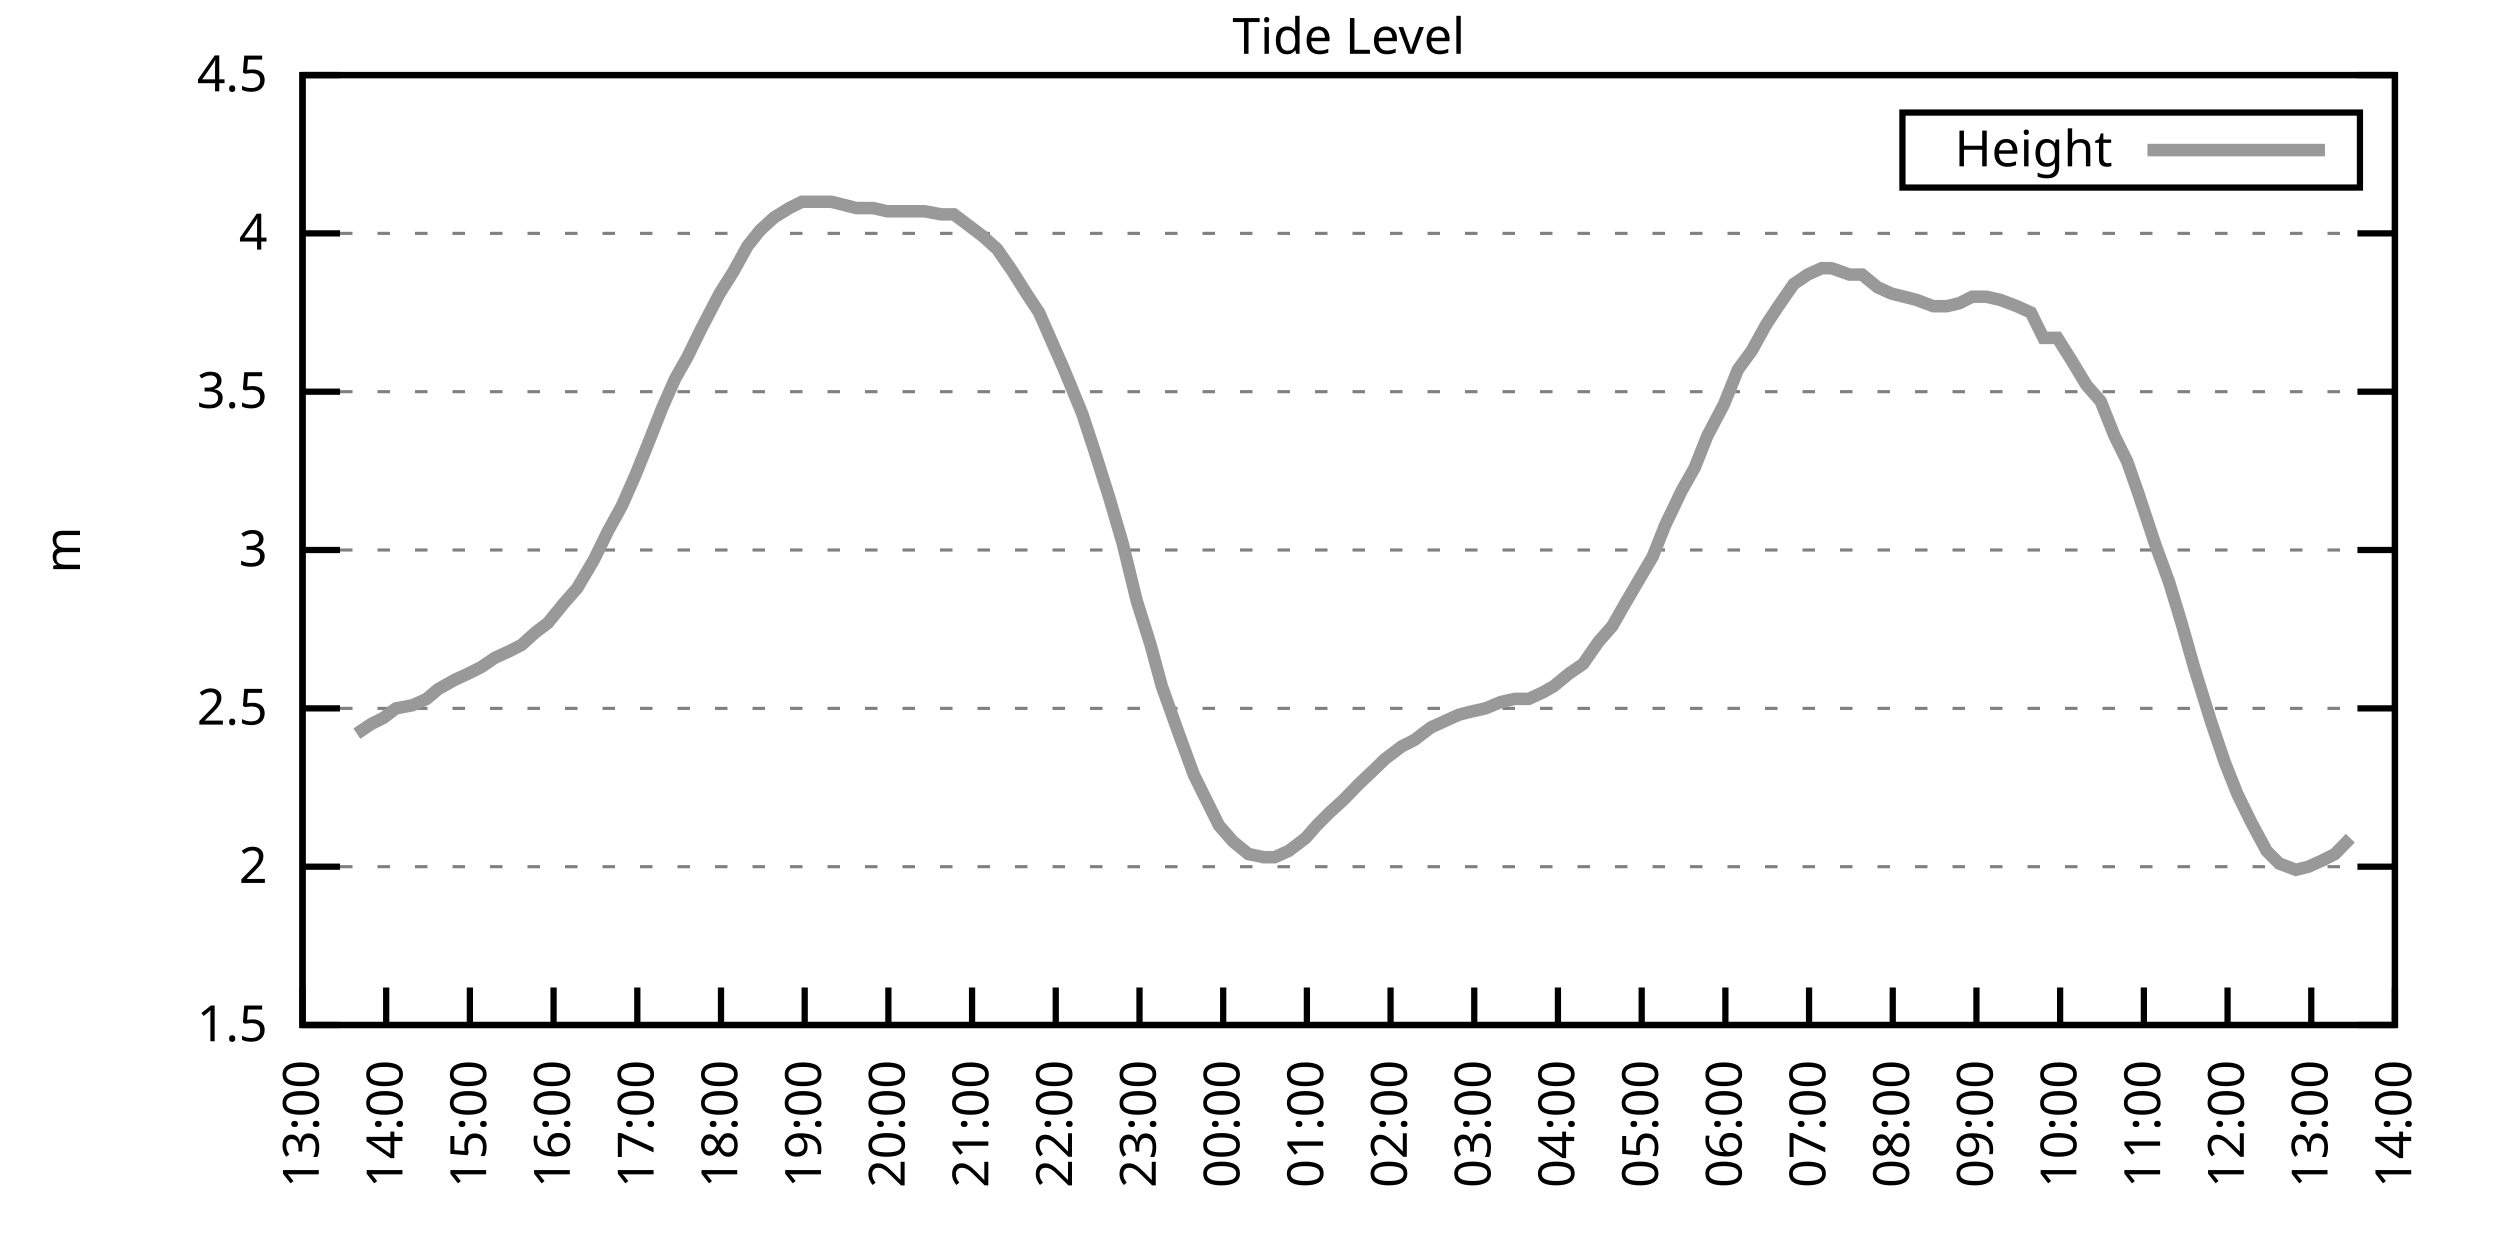
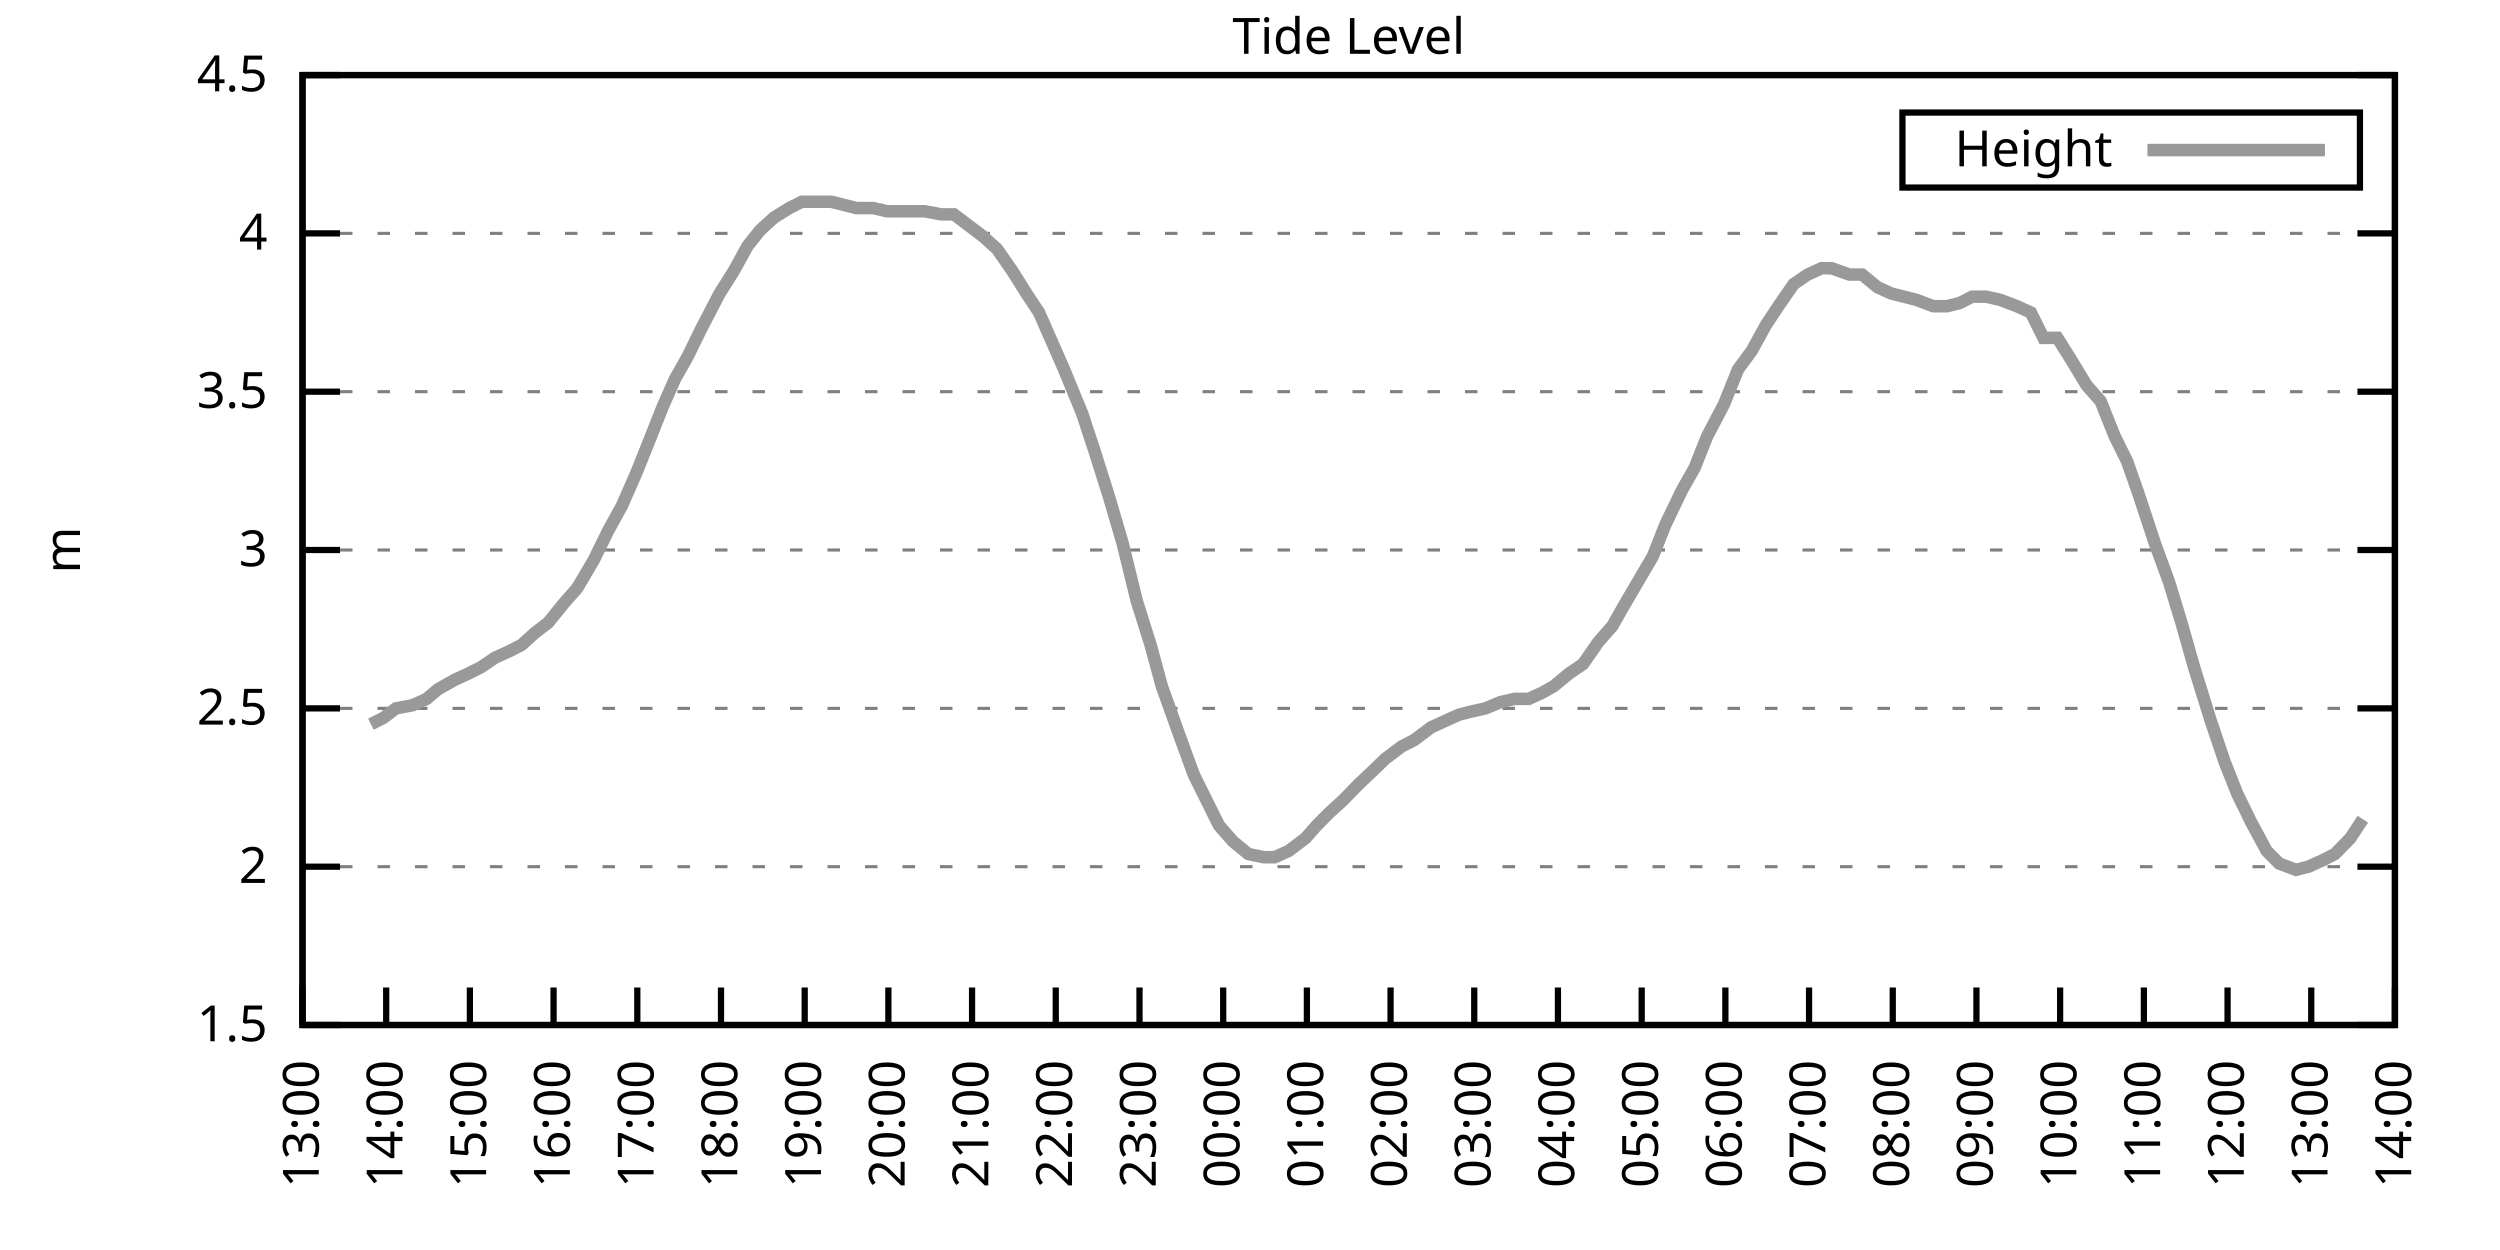
<svg xmlns="http://www.w3.org/2000/svg" xmlns:xlink="http://www.w3.org/1999/xlink" width="400" height="200" viewBox="0 0 400 200">
  <g id="gnuplot_canvas">
    <rect x="0" y="0" width="400" height="200" fill="none" />
    <defs>
      <circle id="gpDot" r="0.5" stroke-width="0.5" stroke="currentColor" />
      <path id="gpPt0" stroke-width="0.333" stroke="currentColor" d="M-1,0 h2 M0,-1 v2" />
      <path id="gpPt1" stroke-width="0.333" stroke="currentColor" d="M-1,-1 L1,1 M1,-1 L-1,1" />
      <path id="gpPt2" stroke-width="0.333" stroke="currentColor" d="M-1,0 L1,0 M0,-1 L0,1 M-1,-1 L1,1 M-1,1 L1,-1" />
      <rect id="gpPt3" stroke-width="0.333" stroke="currentColor" x="-1" y="-1" width="2" height="2" />
      <rect id="gpPt4" stroke-width="0.333" stroke="currentColor" fill="currentColor" x="-1" y="-1" width="2" height="2" />
      <circle id="gpPt5" stroke-width="0.333" stroke="currentColor" cx="0" cy="0" r="1" />
      <use xlink:href="#gpPt5" id="gpPt6" fill="currentColor" stroke="none" />
      <path id="gpPt7" stroke-width="0.333" stroke="currentColor" d="M0,-1.33 L-1.33,0.67 L1.33,0.67 z" />
      <use xlink:href="#gpPt7" id="gpPt8" fill="currentColor" stroke="none" />
      <use xlink:href="#gpPt7" id="gpPt9" stroke="currentColor" transform="rotate(180)" />
      <use xlink:href="#gpPt9" id="gpPt10" fill="currentColor" stroke="none" />
      <use xlink:href="#gpPt3" id="gpPt11" stroke="currentColor" transform="rotate(45)" />
      <use xlink:href="#gpPt11" id="gpPt12" fill="currentColor" stroke="none" />
      <path id="gpPt13" stroke-width="0.333" stroke="currentColor" d="M0,1.330 L1.265,0.411 L0.782,-1.067 L-0.782,-1.076 L-1.265,0.411 z" />
      <use xlink:href="#gpPt13" id="gpPt14" fill="currentColor" stroke="none" />
      <filter id="textbox" filterUnits="objectBoundingBox" x="0" y="0" height="1" width="1">
        <feFlood flood-color="white" flood-opacity="1" result="bgnd" />
        <feComposite in="SourceGraphic" in2="bgnd" operator="atop" />
      </filter>
      <filter id="greybox" filterUnits="objectBoundingBox" x="0" y="0" height="1" width="1">
        <feFlood flood-color="lightgrey" flood-opacity="1" result="grey" />
        <feComposite in="SourceGraphic" in2="grey" operator="atop" />
      </filter>
    </defs>
    <g fill="none" color="white" stroke="currentColor" stroke-width="1.00" stroke-linecap="butt" stroke-linejoin="miter">
</g>
    <g fill="none" color="black" stroke="currentColor" stroke-width="1.00" stroke-linecap="butt" stroke-linejoin="miter">
      <g stroke="none" shape-rendering="crispEdges">
        <polygon fill="rgb(255, 255, 255)" points="48.40,164.00 383.18,164.00 383.18,12.02 48.40,12.02 " />
      </g>
    </g>
    <g fill="none" color="black" stroke="currentColor" stroke-width="1.00" stroke-linecap="butt" stroke-linejoin="miter">
</g>
    <g fill="none" color="black" stroke="black" stroke-width="0.50" stroke-linecap="butt" stroke-linejoin="miter">
</g>
    <g fill="none" color="gray" stroke="currentColor" stroke-width="0.50" stroke-linecap="butt" stroke-linejoin="miter">
      <path stroke="gray" stroke-dasharray="2,4" class="gridline" d="M48.40,164.00 L383.19,164.00  " />
    </g>
    <g fill="none" color="gray" stroke="gray" stroke-width="1.00" stroke-linecap="butt" stroke-linejoin="miter">
</g>
    <g fill="none" color="black" stroke="currentColor" stroke-width="1.00" stroke-linecap="butt" stroke-linejoin="miter">
      <path stroke="black" d="M48.40,164.00 L54.40,164.00 M383.19,164.00 L377.19,164.00  " />
      <g transform="translate(42.80,166.60)" stroke="none" fill="black" font-family="Sans" font-size="8.00" text-anchor="end">
        <text>
          <tspan font-family="Sans"> 1.5</tspan>
        </text>
      </g>
    </g>
    <g fill="none" color="black" stroke="currentColor" stroke-width="1.00" stroke-linecap="butt" stroke-linejoin="miter">
</g>
    <g fill="none" color="black" stroke="black" stroke-width="0.50" stroke-linecap="butt" stroke-linejoin="miter">
</g>
    <g fill="none" color="gray" stroke="currentColor" stroke-width="0.50" stroke-linecap="butt" stroke-linejoin="miter">
      <path stroke="gray" stroke-dasharray="2,4" class="gridline" d="M48.40,138.67 L383.19,138.67  " />
    </g>
    <g fill="none" color="gray" stroke="gray" stroke-width="1.00" stroke-linecap="butt" stroke-linejoin="miter">
</g>
    <g fill="none" color="black" stroke="currentColor" stroke-width="1.00" stroke-linecap="butt" stroke-linejoin="miter">
      <path stroke="black" d="M48.40,138.67 L54.40,138.67 M383.19,138.67 L377.19,138.67  " />
      <g transform="translate(42.80,141.27)" stroke="none" fill="black" font-family="Sans" font-size="8.00" text-anchor="end">
        <text>
          <tspan font-family="Sans"> 2</tspan>
        </text>
      </g>
    </g>
    <g fill="none" color="black" stroke="currentColor" stroke-width="1.00" stroke-linecap="butt" stroke-linejoin="miter">
</g>
    <g fill="none" color="black" stroke="black" stroke-width="0.50" stroke-linecap="butt" stroke-linejoin="miter">
</g>
    <g fill="none" color="gray" stroke="currentColor" stroke-width="0.50" stroke-linecap="butt" stroke-linejoin="miter">
      <path stroke="gray" stroke-dasharray="2,4" class="gridline" d="M48.40,113.34 L383.19,113.34  " />
    </g>
    <g fill="none" color="gray" stroke="gray" stroke-width="1.00" stroke-linecap="butt" stroke-linejoin="miter">
</g>
    <g fill="none" color="black" stroke="currentColor" stroke-width="1.00" stroke-linecap="butt" stroke-linejoin="miter">
      <path stroke="black" d="M48.40,113.34 L54.40,113.34 M383.19,113.34 L377.19,113.34  " />
      <g transform="translate(42.80,115.94)" stroke="none" fill="black" font-family="Sans" font-size="8.00" text-anchor="end">
        <text>
          <tspan font-family="Sans"> 2.5</tspan>
        </text>
      </g>
    </g>
    <g fill="none" color="black" stroke="currentColor" stroke-width="1.00" stroke-linecap="butt" stroke-linejoin="miter">
</g>
    <g fill="none" color="black" stroke="black" stroke-width="0.50" stroke-linecap="butt" stroke-linejoin="miter">
</g>
    <g fill="none" color="gray" stroke="currentColor" stroke-width="0.50" stroke-linecap="butt" stroke-linejoin="miter">
      <path stroke="gray" stroke-dasharray="2,4" class="gridline" d="M48.40,88.00 L383.19,88.00  " />
    </g>
    <g fill="none" color="gray" stroke="gray" stroke-width="1.00" stroke-linecap="butt" stroke-linejoin="miter">
</g>
    <g fill="none" color="black" stroke="currentColor" stroke-width="1.00" stroke-linecap="butt" stroke-linejoin="miter">
      <path stroke="black" d="M48.40,88.00 L54.40,88.00 M383.19,88.00 L377.19,88.00  " />
      <g transform="translate(42.80,90.60)" stroke="none" fill="black" font-family="Sans" font-size="8.00" text-anchor="end">
        <text>
          <tspan font-family="Sans"> 3</tspan>
        </text>
      </g>
    </g>
    <g fill="none" color="black" stroke="currentColor" stroke-width="1.00" stroke-linecap="butt" stroke-linejoin="miter">
</g>
    <g fill="none" color="black" stroke="black" stroke-width="0.50" stroke-linecap="butt" stroke-linejoin="miter">
</g>
    <g fill="none" color="gray" stroke="currentColor" stroke-width="0.50" stroke-linecap="butt" stroke-linejoin="miter">
      <path stroke="gray" stroke-dasharray="2,4" class="gridline" d="M48.40,62.67 L383.19,62.67  " />
    </g>
    <g fill="none" color="gray" stroke="gray" stroke-width="1.00" stroke-linecap="butt" stroke-linejoin="miter">
</g>
    <g fill="none" color="black" stroke="currentColor" stroke-width="1.00" stroke-linecap="butt" stroke-linejoin="miter">
      <path stroke="black" d="M48.40,62.67 L54.40,62.67 M383.19,62.67 L377.19,62.67  " />
      <g transform="translate(42.80,65.27)" stroke="none" fill="black" font-family="Sans" font-size="8.00" text-anchor="end">
        <text>
          <tspan font-family="Sans"> 3.5</tspan>
        </text>
      </g>
    </g>
    <g fill="none" color="black" stroke="currentColor" stroke-width="1.00" stroke-linecap="butt" stroke-linejoin="miter">
</g>
    <g fill="none" color="black" stroke="black" stroke-width="0.50" stroke-linecap="butt" stroke-linejoin="miter">
</g>
    <g fill="none" color="gray" stroke="currentColor" stroke-width="0.50" stroke-linecap="butt" stroke-linejoin="miter">
      <path stroke="gray" stroke-dasharray="2,4" class="gridline" d="M48.40,37.34 L383.19,37.34  " />
    </g>
    <g fill="none" color="gray" stroke="gray" stroke-width="1.00" stroke-linecap="butt" stroke-linejoin="miter">
</g>
    <g fill="none" color="black" stroke="currentColor" stroke-width="1.00" stroke-linecap="butt" stroke-linejoin="miter">
      <path stroke="black" d="M48.40,37.34 L54.40,37.34 M383.19,37.34 L377.19,37.34  " />
      <g transform="translate(42.80,39.94)" stroke="none" fill="black" font-family="Sans" font-size="8.00" text-anchor="end">
        <text>
          <tspan font-family="Sans"> 4</tspan>
        </text>
      </g>
    </g>
    <g fill="none" color="black" stroke="currentColor" stroke-width="1.00" stroke-linecap="butt" stroke-linejoin="miter">
</g>
    <g fill="none" color="black" stroke="black" stroke-width="0.50" stroke-linecap="butt" stroke-linejoin="miter">
</g>
    <g fill="none" color="gray" stroke="currentColor" stroke-width="0.50" stroke-linecap="butt" stroke-linejoin="miter">
      <path stroke="gray" stroke-dasharray="2,4" class="gridline" d="M48.40,12.01 L383.19,12.01  " />
    </g>
    <g fill="none" color="gray" stroke="gray" stroke-width="1.00" stroke-linecap="butt" stroke-linejoin="miter">
</g>
    <g fill="none" color="black" stroke="currentColor" stroke-width="1.00" stroke-linecap="butt" stroke-linejoin="miter">
      <path stroke="black" d="M48.40,12.01 L54.40,12.01 M383.19,12.01 L377.19,12.01  " />
      <g transform="translate(42.80,14.61)" stroke="none" fill="black" font-family="Sans" font-size="8.00" text-anchor="end">
        <text>
          <tspan font-family="Sans"> 4.5</tspan>
        </text>
      </g>
    </g>
    <g fill="none" color="black" stroke="currentColor" stroke-width="1.00" stroke-linecap="butt" stroke-linejoin="miter">
      <path stroke="black" d="M48.40,164.00 L48.40,158.00  " />
      <g transform="translate(51.00,169.60) rotate(270.00)" stroke="none" fill="black" font-family="Sans" font-size="8.00" text-anchor="end">
        <text>
          <tspan font-family="Sans">13:00</tspan>
        </text>
      </g>
    </g>
    <g fill="none" color="black" stroke="currentColor" stroke-width="1.00" stroke-linecap="butt" stroke-linejoin="miter">
      <path stroke="black" d="M61.79,164.00 L61.79,158.00  " />
      <g transform="translate(64.39,169.60) rotate(270.00)" stroke="none" fill="black" font-family="Sans" font-size="8.00" text-anchor="end">
        <text>
          <tspan font-family="Sans">14:00</tspan>
        </text>
      </g>
    </g>
    <g fill="none" color="black" stroke="currentColor" stroke-width="1.00" stroke-linecap="butt" stroke-linejoin="miter">
      <path stroke="black" d="M75.18,164.00 L75.18,158.00  " />
      <g transform="translate(77.78,169.60) rotate(270.00)" stroke="none" fill="black" font-family="Sans" font-size="8.00" text-anchor="end">
        <text>
          <tspan font-family="Sans">15:00</tspan>
        </text>
      </g>
    </g>
    <g fill="none" color="black" stroke="currentColor" stroke-width="1.00" stroke-linecap="butt" stroke-linejoin="miter">
      <path stroke="black" d="M88.57,164.00 L88.57,158.00  " />
      <g transform="translate(91.17,169.60) rotate(270.00)" stroke="none" fill="black" font-family="Sans" font-size="8.00" text-anchor="end">
        <text>
          <tspan font-family="Sans">16:00</tspan>
        </text>
      </g>
    </g>
    <g fill="none" color="black" stroke="currentColor" stroke-width="1.00" stroke-linecap="butt" stroke-linejoin="miter">
      <path stroke="black" d="M101.97,164.00 L101.97,158.00  " />
      <g transform="translate(104.57,169.60) rotate(270.00)" stroke="none" fill="black" font-family="Sans" font-size="8.00" text-anchor="end">
        <text>
          <tspan font-family="Sans">17:00</tspan>
        </text>
      </g>
    </g>
    <g fill="none" color="black" stroke="currentColor" stroke-width="1.00" stroke-linecap="butt" stroke-linejoin="miter">
      <path stroke="black" d="M115.36,164.00 L115.36,158.00  " />
      <g transform="translate(117.96,169.60) rotate(270.00)" stroke="none" fill="black" font-family="Sans" font-size="8.00" text-anchor="end">
        <text>
          <tspan font-family="Sans">18:00</tspan>
        </text>
      </g>
    </g>
    <g fill="none" color="black" stroke="currentColor" stroke-width="1.00" stroke-linecap="butt" stroke-linejoin="miter">
      <path stroke="black" d="M128.75,164.00 L128.75,158.00  " />
      <g transform="translate(131.35,169.60) rotate(270.00)" stroke="none" fill="black" font-family="Sans" font-size="8.00" text-anchor="end">
        <text>
          <tspan font-family="Sans">19:00</tspan>
        </text>
      </g>
    </g>
    <g fill="none" color="black" stroke="currentColor" stroke-width="1.00" stroke-linecap="butt" stroke-linejoin="miter">
      <path stroke="black" d="M142.14,164.00 L142.14,158.00  " />
      <g transform="translate(144.74,169.60) rotate(270.00)" stroke="none" fill="black" font-family="Sans" font-size="8.00" text-anchor="end">
        <text>
          <tspan font-family="Sans">20:00</tspan>
        </text>
      </g>
    </g>
    <g fill="none" color="black" stroke="currentColor" stroke-width="1.00" stroke-linecap="butt" stroke-linejoin="miter">
      <path stroke="black" d="M155.53,164.00 L155.53,158.00  " />
      <g transform="translate(158.13,169.60) rotate(270.00)" stroke="none" fill="black" font-family="Sans" font-size="8.00" text-anchor="end">
        <text>
          <tspan font-family="Sans">21:00</tspan>
        </text>
      </g>
    </g>
    <g fill="none" color="black" stroke="currentColor" stroke-width="1.00" stroke-linecap="butt" stroke-linejoin="miter">
      <path stroke="black" d="M168.92,164.00 L168.92,158.00  " />
      <g transform="translate(171.52,169.60) rotate(270.00)" stroke="none" fill="black" font-family="Sans" font-size="8.00" text-anchor="end">
        <text>
          <tspan font-family="Sans">22:00</tspan>
        </text>
      </g>
    </g>
    <g fill="none" color="black" stroke="currentColor" stroke-width="1.00" stroke-linecap="butt" stroke-linejoin="miter">
      <path stroke="black" d="M182.32,164.00 L182.32,158.00  " />
      <g transform="translate(184.92,169.60) rotate(270.00)" stroke="none" fill="black" font-family="Sans" font-size="8.00" text-anchor="end">
        <text>
          <tspan font-family="Sans">23:00</tspan>
        </text>
      </g>
    </g>
    <g fill="none" color="black" stroke="currentColor" stroke-width="1.00" stroke-linecap="butt" stroke-linejoin="miter">
      <path stroke="black" d="M195.71,164.00 L195.71,158.00  " />
      <g transform="translate(198.31,169.60) rotate(270.00)" stroke="none" fill="black" font-family="Sans" font-size="8.00" text-anchor="end">
        <text>
          <tspan font-family="Sans">00:00</tspan>
        </text>
      </g>
    </g>
    <g fill="none" color="black" stroke="currentColor" stroke-width="1.00" stroke-linecap="butt" stroke-linejoin="miter">
      <path stroke="black" d="M209.10,164.00 L209.10,158.00  " />
      <g transform="translate(211.70,169.60) rotate(270.00)" stroke="none" fill="black" font-family="Sans" font-size="8.00" text-anchor="end">
        <text>
          <tspan font-family="Sans">01:00</tspan>
        </text>
      </g>
    </g>
    <g fill="none" color="black" stroke="currentColor" stroke-width="1.00" stroke-linecap="butt" stroke-linejoin="miter">
      <path stroke="black" d="M222.49,164.00 L222.49,158.00  " />
      <g transform="translate(225.09,169.60) rotate(270.00)" stroke="none" fill="black" font-family="Sans" font-size="8.00" text-anchor="end">
        <text>
          <tspan font-family="Sans">02:00</tspan>
        </text>
      </g>
    </g>
    <g fill="none" color="black" stroke="currentColor" stroke-width="1.00" stroke-linecap="butt" stroke-linejoin="miter">
      <path stroke="black" d="M235.88,164.00 L235.88,158.00  " />
      <g transform="translate(238.48,169.60) rotate(270.00)" stroke="none" fill="black" font-family="Sans" font-size="8.00" text-anchor="end">
        <text>
          <tspan font-family="Sans">03:00</tspan>
        </text>
      </g>
    </g>
    <g fill="none" color="black" stroke="currentColor" stroke-width="1.00" stroke-linecap="butt" stroke-linejoin="miter">
      <path stroke="black" d="M249.27,164.00 L249.27,158.00  " />
      <g transform="translate(251.87,169.60) rotate(270.00)" stroke="none" fill="black" font-family="Sans" font-size="8.00" text-anchor="end">
        <text>
          <tspan font-family="Sans">04:00</tspan>
        </text>
      </g>
    </g>
    <g fill="none" color="black" stroke="currentColor" stroke-width="1.00" stroke-linecap="butt" stroke-linejoin="miter">
      <path stroke="black" d="M262.67,164.00 L262.67,158.00  " />
      <g transform="translate(265.27,169.60) rotate(270.00)" stroke="none" fill="black" font-family="Sans" font-size="8.00" text-anchor="end">
        <text>
          <tspan font-family="Sans">05:00</tspan>
        </text>
      </g>
    </g>
    <g fill="none" color="black" stroke="currentColor" stroke-width="1.00" stroke-linecap="butt" stroke-linejoin="miter">
      <path stroke="black" d="M276.06,164.00 L276.06,158.00  " />
      <g transform="translate(278.66,169.60) rotate(270.00)" stroke="none" fill="black" font-family="Sans" font-size="8.00" text-anchor="end">
        <text>
          <tspan font-family="Sans">06:00</tspan>
        </text>
      </g>
    </g>
    <g fill="none" color="black" stroke="currentColor" stroke-width="1.00" stroke-linecap="butt" stroke-linejoin="miter">
      <path stroke="black" d="M289.45,164.00 L289.45,158.00  " />
      <g transform="translate(292.05,169.60) rotate(270.00)" stroke="none" fill="black" font-family="Sans" font-size="8.00" text-anchor="end">
        <text>
          <tspan font-family="Sans">07:00</tspan>
        </text>
      </g>
    </g>
    <g fill="none" color="black" stroke="currentColor" stroke-width="1.00" stroke-linecap="butt" stroke-linejoin="miter">
      <path stroke="black" d="M302.84,164.00 L302.84,158.00  " />
      <g transform="translate(305.44,169.60) rotate(270.00)" stroke="none" fill="black" font-family="Sans" font-size="8.00" text-anchor="end">
        <text>
          <tspan font-family="Sans">08:00</tspan>
        </text>
      </g>
    </g>
    <g fill="none" color="black" stroke="currentColor" stroke-width="1.00" stroke-linecap="butt" stroke-linejoin="miter">
      <path stroke="black" d="M316.23,164.00 L316.23,158.00  " />
      <g transform="translate(318.83,169.60) rotate(270.00)" stroke="none" fill="black" font-family="Sans" font-size="8.00" text-anchor="end">
        <text>
          <tspan font-family="Sans">09:00</tspan>
        </text>
      </g>
    </g>
    <g fill="none" color="black" stroke="currentColor" stroke-width="1.00" stroke-linecap="butt" stroke-linejoin="miter">
      <path stroke="black" d="M329.62,164.00 L329.62,158.00  " />
      <g transform="translate(332.22,169.60) rotate(270.00)" stroke="none" fill="black" font-family="Sans" font-size="8.00" text-anchor="end">
        <text>
          <tspan font-family="Sans">10:00</tspan>
        </text>
      </g>
    </g>
    <g fill="none" color="black" stroke="currentColor" stroke-width="1.00" stroke-linecap="butt" stroke-linejoin="miter">
      <path stroke="black" d="M343.02,164.00 L343.02,158.00  " />
      <g transform="translate(345.62,169.60) rotate(270.00)" stroke="none" fill="black" font-family="Sans" font-size="8.00" text-anchor="end">
        <text>
          <tspan font-family="Sans">11:00</tspan>
        </text>
      </g>
    </g>
    <g fill="none" color="black" stroke="currentColor" stroke-width="1.00" stroke-linecap="butt" stroke-linejoin="miter">
      <path stroke="black" d="M356.41,164.00 L356.41,158.00  " />
      <g transform="translate(359.01,169.60) rotate(270.00)" stroke="none" fill="black" font-family="Sans" font-size="8.00" text-anchor="end">
        <text>
          <tspan font-family="Sans">12:00</tspan>
        </text>
      </g>
    </g>
    <g fill="none" color="black" stroke="currentColor" stroke-width="1.00" stroke-linecap="butt" stroke-linejoin="miter">
      <path stroke="black" d="M369.80,164.00 L369.80,158.00  " />
      <g transform="translate(372.40,169.60) rotate(270.00)" stroke="none" fill="black" font-family="Sans" font-size="8.00" text-anchor="end">
        <text>
          <tspan font-family="Sans">13:00</tspan>
        </text>
      </g>
    </g>
    <g fill="none" color="black" stroke="currentColor" stroke-width="1.00" stroke-linecap="butt" stroke-linejoin="miter">
      <path stroke="black" d="M383.19,164.00 L383.19,158.00  " />
      <g transform="translate(385.79,169.60) rotate(270.00)" stroke="none" fill="black" font-family="Sans" font-size="8.00" text-anchor="end">
        <text>
          <tspan font-family="Sans">14:00</tspan>
        </text>
      </g>
    </g>
    <g fill="none" color="black" stroke="currentColor" stroke-width="1.00" stroke-linecap="butt" stroke-linejoin="miter">
</g>
    <g fill="none" color="black" stroke="currentColor" stroke-width="1.00" stroke-linecap="butt" stroke-linejoin="miter">
      <path stroke="black" d="M48.40,12.01 L48.40,164.00 L383.19,164.00 L383.19,12.01 L48.40,12.01 Z  " />
    </g>
    <g fill="none" color="black" stroke="currentColor" stroke-width="1.00" stroke-linecap="butt" stroke-linejoin="miter">
</g>
    <g fill="none" color="black" stroke="currentColor" stroke-width="1.00" stroke-linecap="butt" stroke-linejoin="miter">
      <path stroke="black" d="M304.39,30.01 L304.39,18.01 L377.59,18.01 L377.59,30.01 L304.39,30.01 Z  " />
    </g>
    <g id="Tide_level_plot_1">
      <g fill="none" color="white" stroke="black" stroke-width="2.00" stroke-linecap="butt" stroke-linejoin="miter">
</g>
      <g fill="none" color="black" stroke="currentColor" stroke-width="2.00" stroke-linecap="butt" stroke-linejoin="miter">
        <g transform="translate(337.99,26.61)" stroke="none" fill="black" font-family="Sans" font-size="8.00" text-anchor="end">
          <text>
            <tspan font-family="Sans">Height</tspan>
          </text>
        </g>
      </g>
      <g fill="none" color="black" stroke="currentColor" stroke-width="2.00" stroke-linecap="butt" stroke-linejoin="miter">
-         <path stroke="rgb(153, 153, 153)" d="M343.59,24.01 L371.99,24.01 M57.10,117.39 L59.34,115.87 L61.35,114.86 L63.35,113.34 L66.03,112.83 L68.26,111.82   L70.05,110.30 L72.73,108.78 L74.96,107.76 L76.97,106.75 L79.20,105.23 L81.43,104.22 L83.44,103.20 L85.67,101.18   L87.68,99.66 L90.14,96.62 L92.37,94.08 L95.05,89.52 L97.28,84.97 L99.51,80.91 L101.74,75.85 L103.98,70.27   L105.98,65.21 L107.99,60.65 L110.00,57.10 L112.23,52.54 L115.13,46.97 L117.37,43.42 L119.60,39.37 L121.61,36.84   L123.84,34.81 L126.29,33.29 L128.30,32.28 L130.54,32.28 L132.99,32.28 L135.00,32.78 L137.01,33.29 L139.69,33.29   L141.92,33.80 L143.93,33.80 L145.94,33.80 L147.94,33.80 L150.62,34.30 L152.63,34.30 L154.64,35.82 L157.32,37.85   L159.55,39.87 L162.01,43.42 L164.24,46.97 L166.25,50.01 L168.03,54.06 L170.26,59.13 L173.17,66.22 L175.17,72.30   L177.41,79.39 L179.64,86.99 L181.87,96.11 L184.10,103.20 L185.89,109.79 L188.79,117.90 L191.02,123.98 L193.03,128.03   L195.04,132.08 L197.27,134.62 L199.73,136.64 L202.18,137.15 L203.97,137.15 L206.20,136.14 L208.88,134.11 L210.66,132.08   L212.67,130.06 L214.90,128.03 L217.36,125.50 L220.04,122.96 L221.60,121.44 L224.28,119.42 L226.29,118.40 L228.96,116.38   L231.20,115.36 L233.43,114.35 L235.44,113.84 L237.67,113.34 L240.12,112.32 L242.36,111.82 L244.59,111.82 L246.82,110.80   L248.60,109.79 L251.06,107.76 L253.29,106.24 L255.75,102.70 L257.98,100.16 L259.99,96.62 L261.77,93.58 L264.45,89.02   L266.46,83.95 L269.14,78.38 L271.15,74.83 L273.16,69.77 L275.83,64.70 L278.07,59.13 L280.30,56.09 L282.53,52.03   L284.54,48.99 L286.99,45.45 L289.23,43.93 L291.46,42.91 L293.02,42.91 L295.92,43.93 L297.93,43.93 L300.39,45.95   L302.62,46.97 L304.63,47.47 L306.63,47.98 L309.31,48.99 L311.54,48.99 L313.55,48.49 L315.56,47.47 L317.79,47.47   L320.03,47.98 L322.70,48.99 L324.94,50.01 L326.95,54.06 L329.18,54.06 L331.41,57.61 L333.86,61.66 L336.10,64.19   L338.33,69.77 L340.34,73.82 L342.12,78.89 L344.80,86.99 L347.03,93.07 L349.04,99.66 L351.05,106.75 L353.73,115.36   L355.96,121.95 L357.97,127.02 L360.20,131.58 L362.66,136.14 L364.66,138.16 L367.34,139.17 L369.35,138.67 L371.58,137.66   L373.59,136.64 L376.05,134.11  " />
+         <path stroke="rgb(153, 153, 153)" d="M343.59,24.01 L371.99,24.01 M59.34,115.87 L61.35,114.86 L63.35,113.34 L66.03,112.83 L68.26,111.82 L70.05,110.30   L72.73,108.78 L74.96,107.76 L76.97,106.75 L79.20,105.23 L81.43,104.22 L83.44,103.20 L85.67,101.18 L87.68,99.66   L90.14,96.62 L92.37,94.08 L95.05,89.52 L97.28,84.97 L99.51,80.91 L101.74,75.85 L103.98,70.27 L105.98,65.21   L107.99,60.65 L110.00,57.10 L112.23,52.54 L115.13,46.97 L117.37,43.42 L119.60,39.37 L121.61,36.84 L123.84,34.81   L126.29,33.29 L128.30,32.28 L130.54,32.28 L132.99,32.28 L135.00,32.78 L137.01,33.29 L139.69,33.29 L141.92,33.80   L143.93,33.80 L145.94,33.80 L147.94,33.80 L150.62,34.30 L152.63,34.30 L154.64,35.82 L157.32,37.85 L159.55,39.87   L162.01,43.42 L164.24,46.97 L166.25,50.01 L168.03,54.06 L170.26,59.13 L173.17,66.22 L175.17,72.30 L177.41,79.39   L179.64,86.99 L181.87,96.11 L184.10,103.20 L185.89,109.79 L188.79,117.90 L191.02,123.98 L193.03,128.03 L195.04,132.08   L197.27,134.62 L199.73,136.64 L202.18,137.15 L203.97,137.15 L206.20,136.14 L208.88,134.11 L210.66,132.08 L212.67,130.06   L214.90,128.03 L217.36,125.50 L220.04,122.96 L221.60,121.44 L224.28,119.42 L226.29,118.40 L228.96,116.38 L231.20,115.36   L233.43,114.35 L235.44,113.84 L237.67,113.34 L240.12,112.32 L242.36,111.82 L244.59,111.82 L246.82,110.80 L248.60,109.79   L251.06,107.76 L253.29,106.24 L255.75,102.70 L257.98,100.16 L259.99,96.62 L261.77,93.58 L264.45,89.02 L266.46,83.95   L269.14,78.38 L271.15,74.83 L273.16,69.77 L275.83,64.70 L278.07,59.13 L280.30,56.09 L282.53,52.03 L284.54,48.99   L286.99,45.45 L289.23,43.93 L291.46,42.91 L293.02,42.91 L295.92,43.93 L297.93,43.93 L300.39,45.95 L302.62,46.97   L304.63,47.47 L306.63,47.98 L309.31,48.99 L311.54,48.99 L313.55,48.49 L315.56,47.47 L317.79,47.47 L320.03,47.98   L322.70,48.99 L324.94,50.01 L326.95,54.06 L329.18,54.06 L331.41,57.61 L333.86,61.66 L336.10,64.19 L338.33,69.77   L340.34,73.82 L342.12,78.89 L344.80,86.99 L347.03,93.07 L349.04,99.66 L351.05,106.75 L353.73,115.36 L355.96,121.95   L357.97,127.02 L360.20,131.58 L362.66,136.14 L364.66,138.16 L367.34,139.17 L369.35,138.67 L371.58,137.66 L373.59,136.64   L376.05,134.11 L378.06,131.07  " />
      </g>
    </g>
    <g fill="none" color="black" stroke="currentColor" stroke-width="2.00" stroke-linecap="butt" stroke-linejoin="miter">
</g>
    <g fill="none" color="black" stroke="black" stroke-width="1.00" stroke-linecap="butt" stroke-linejoin="miter">
</g>
    <g fill="none" color="black" stroke="currentColor" stroke-width="1.00" stroke-linecap="butt" stroke-linejoin="miter">
      <path stroke="black" d="M48.40,12.01 L48.40,164.00 L383.19,164.00 L383.19,12.01 L48.40,12.01 Z  " />
      <g transform="translate(12.80,88.01) rotate(270.00)" stroke="none" fill="black" font-family="Sans" font-size="8.00" text-anchor="middle">
        <text>
          <tspan font-family="Sans">m</tspan>
        </text>
      </g>
    </g>
    <g fill="none" color="black" stroke="currentColor" stroke-width="1.00" stroke-linecap="butt" stroke-linejoin="miter">
</g>
    <g fill="none" color="black" stroke="currentColor" stroke-width="1.00" stroke-linecap="butt" stroke-linejoin="miter">
      <g transform="translate(215.79,8.61)" stroke="none" fill="black" font-family="Sans" font-size="8.00" text-anchor="middle">
        <text>
          <tspan font-family="Sans">Tide Level</tspan>
        </text>
      </g>
    </g>
    <g fill="none" color="black" stroke="currentColor" stroke-width="1.00" stroke-linecap="butt" stroke-linejoin="miter">
</g>
  </g>
</svg>
